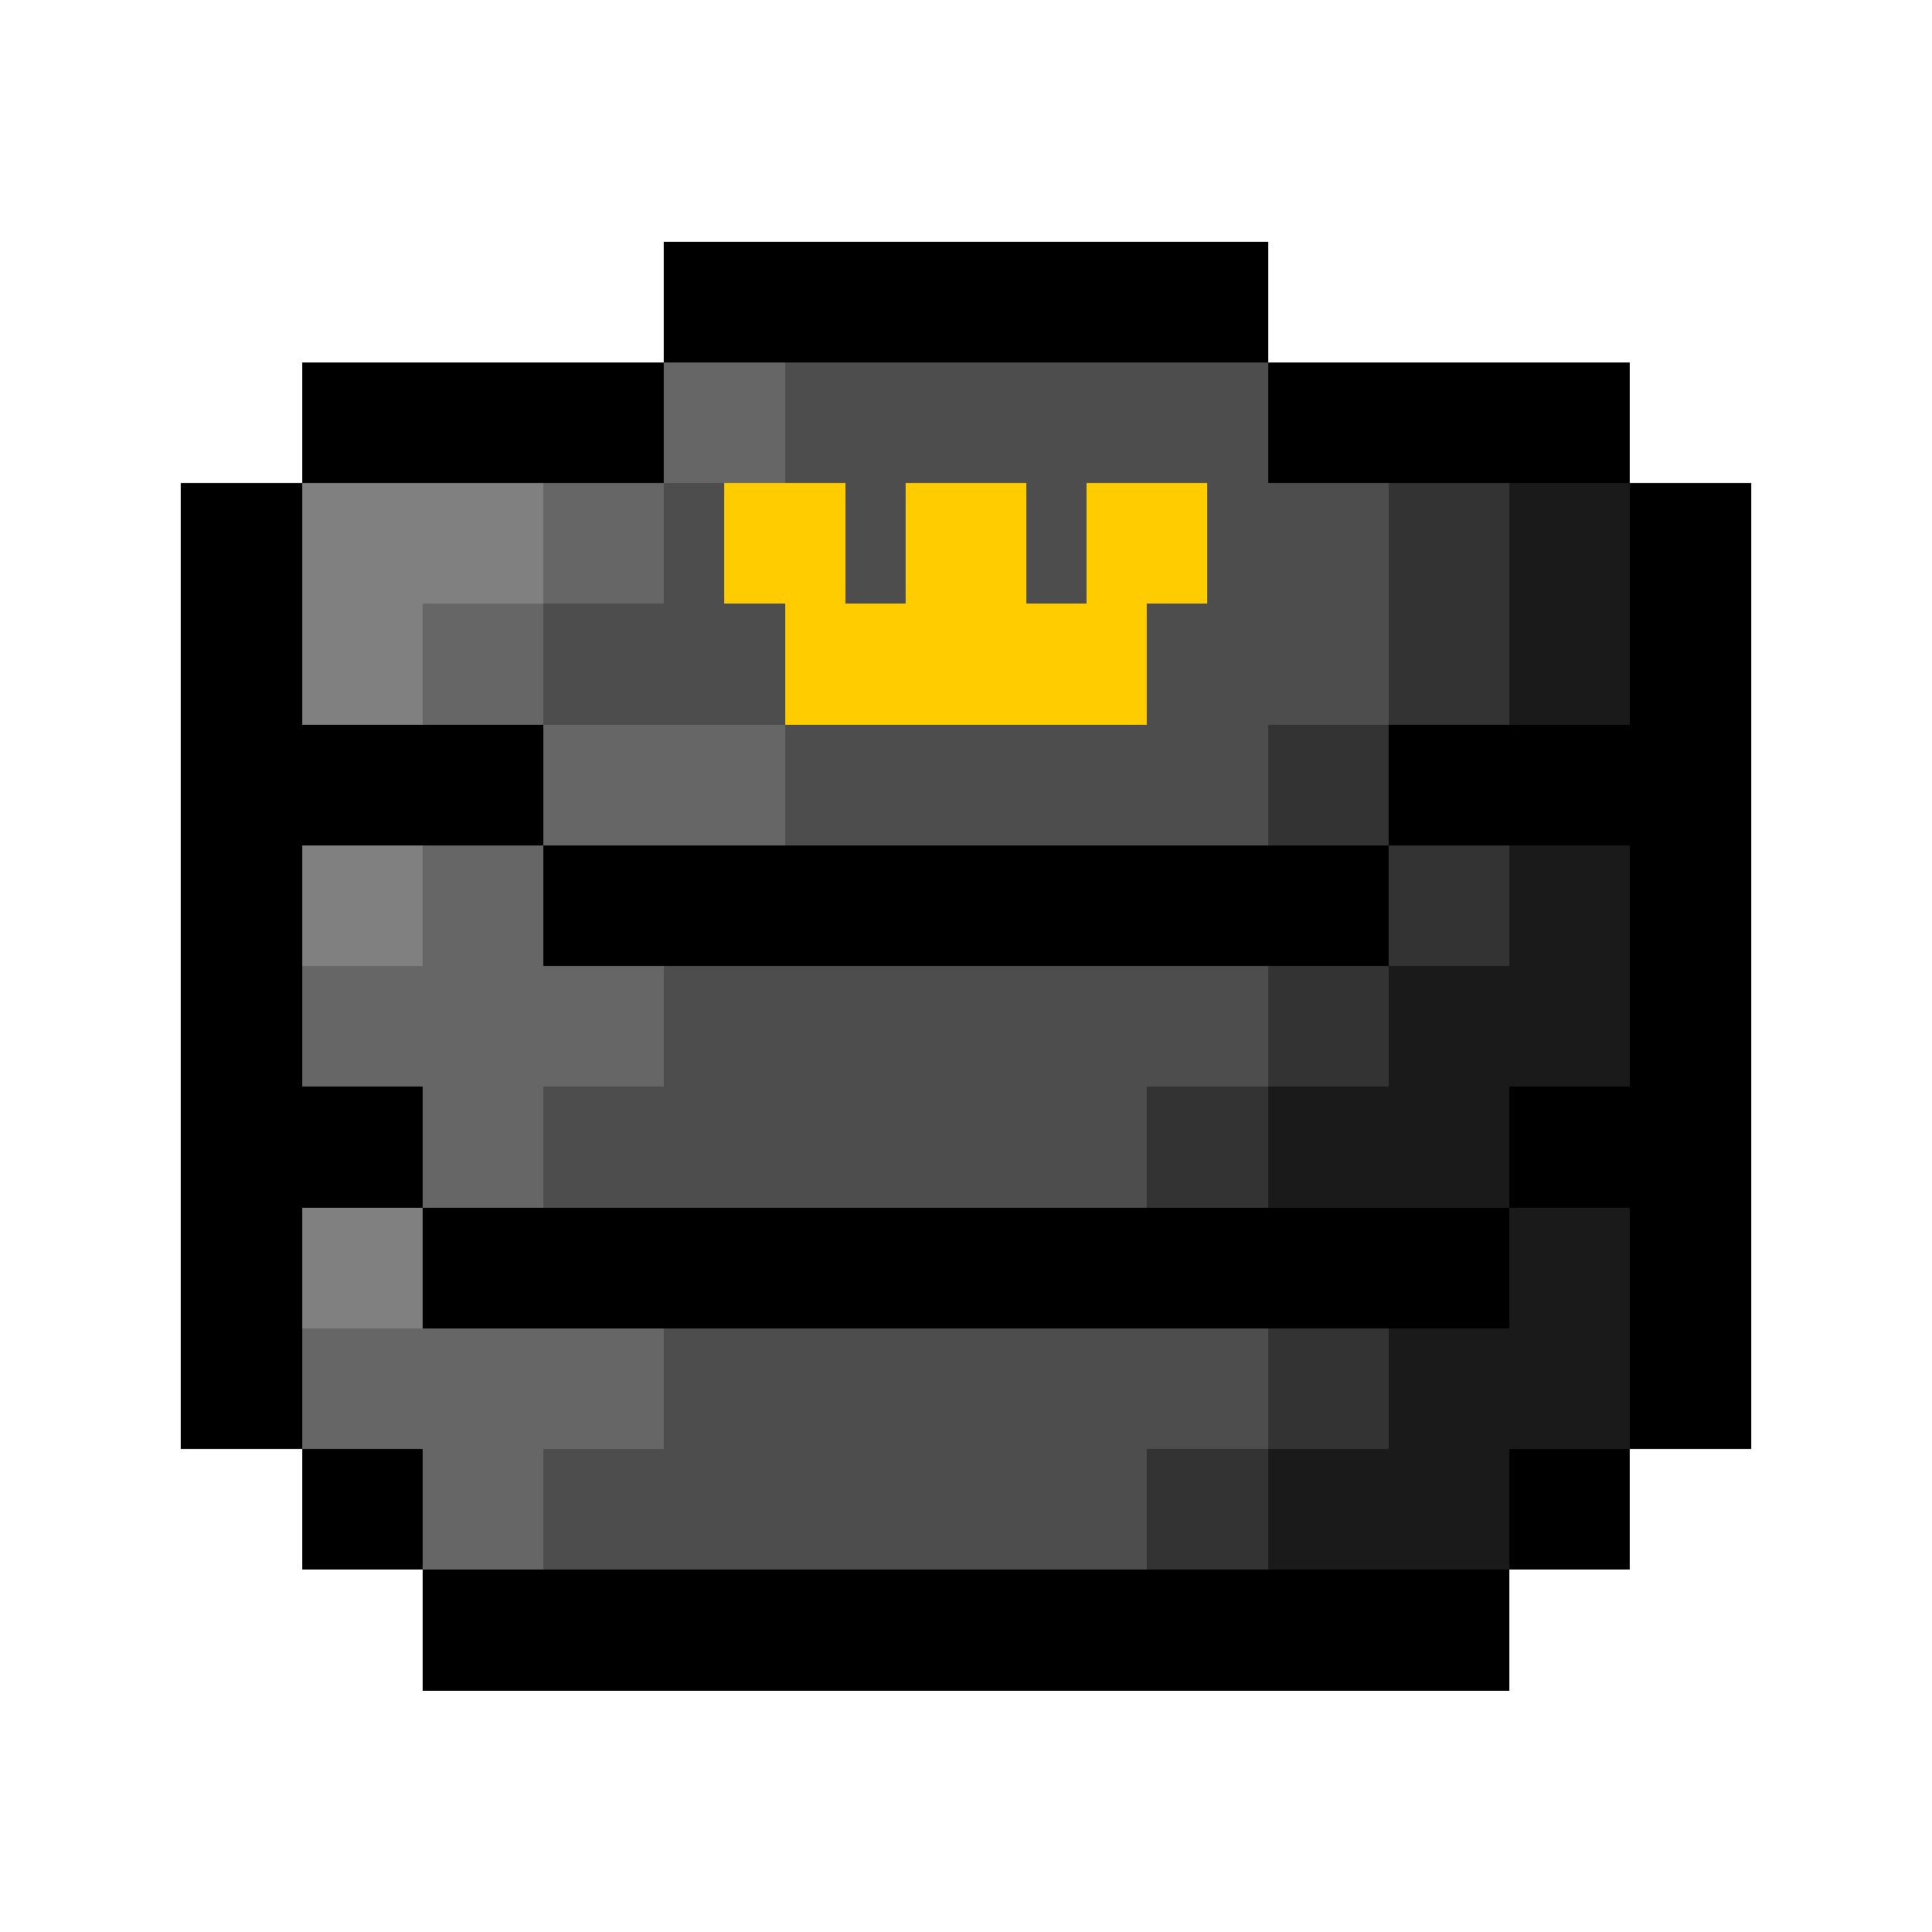
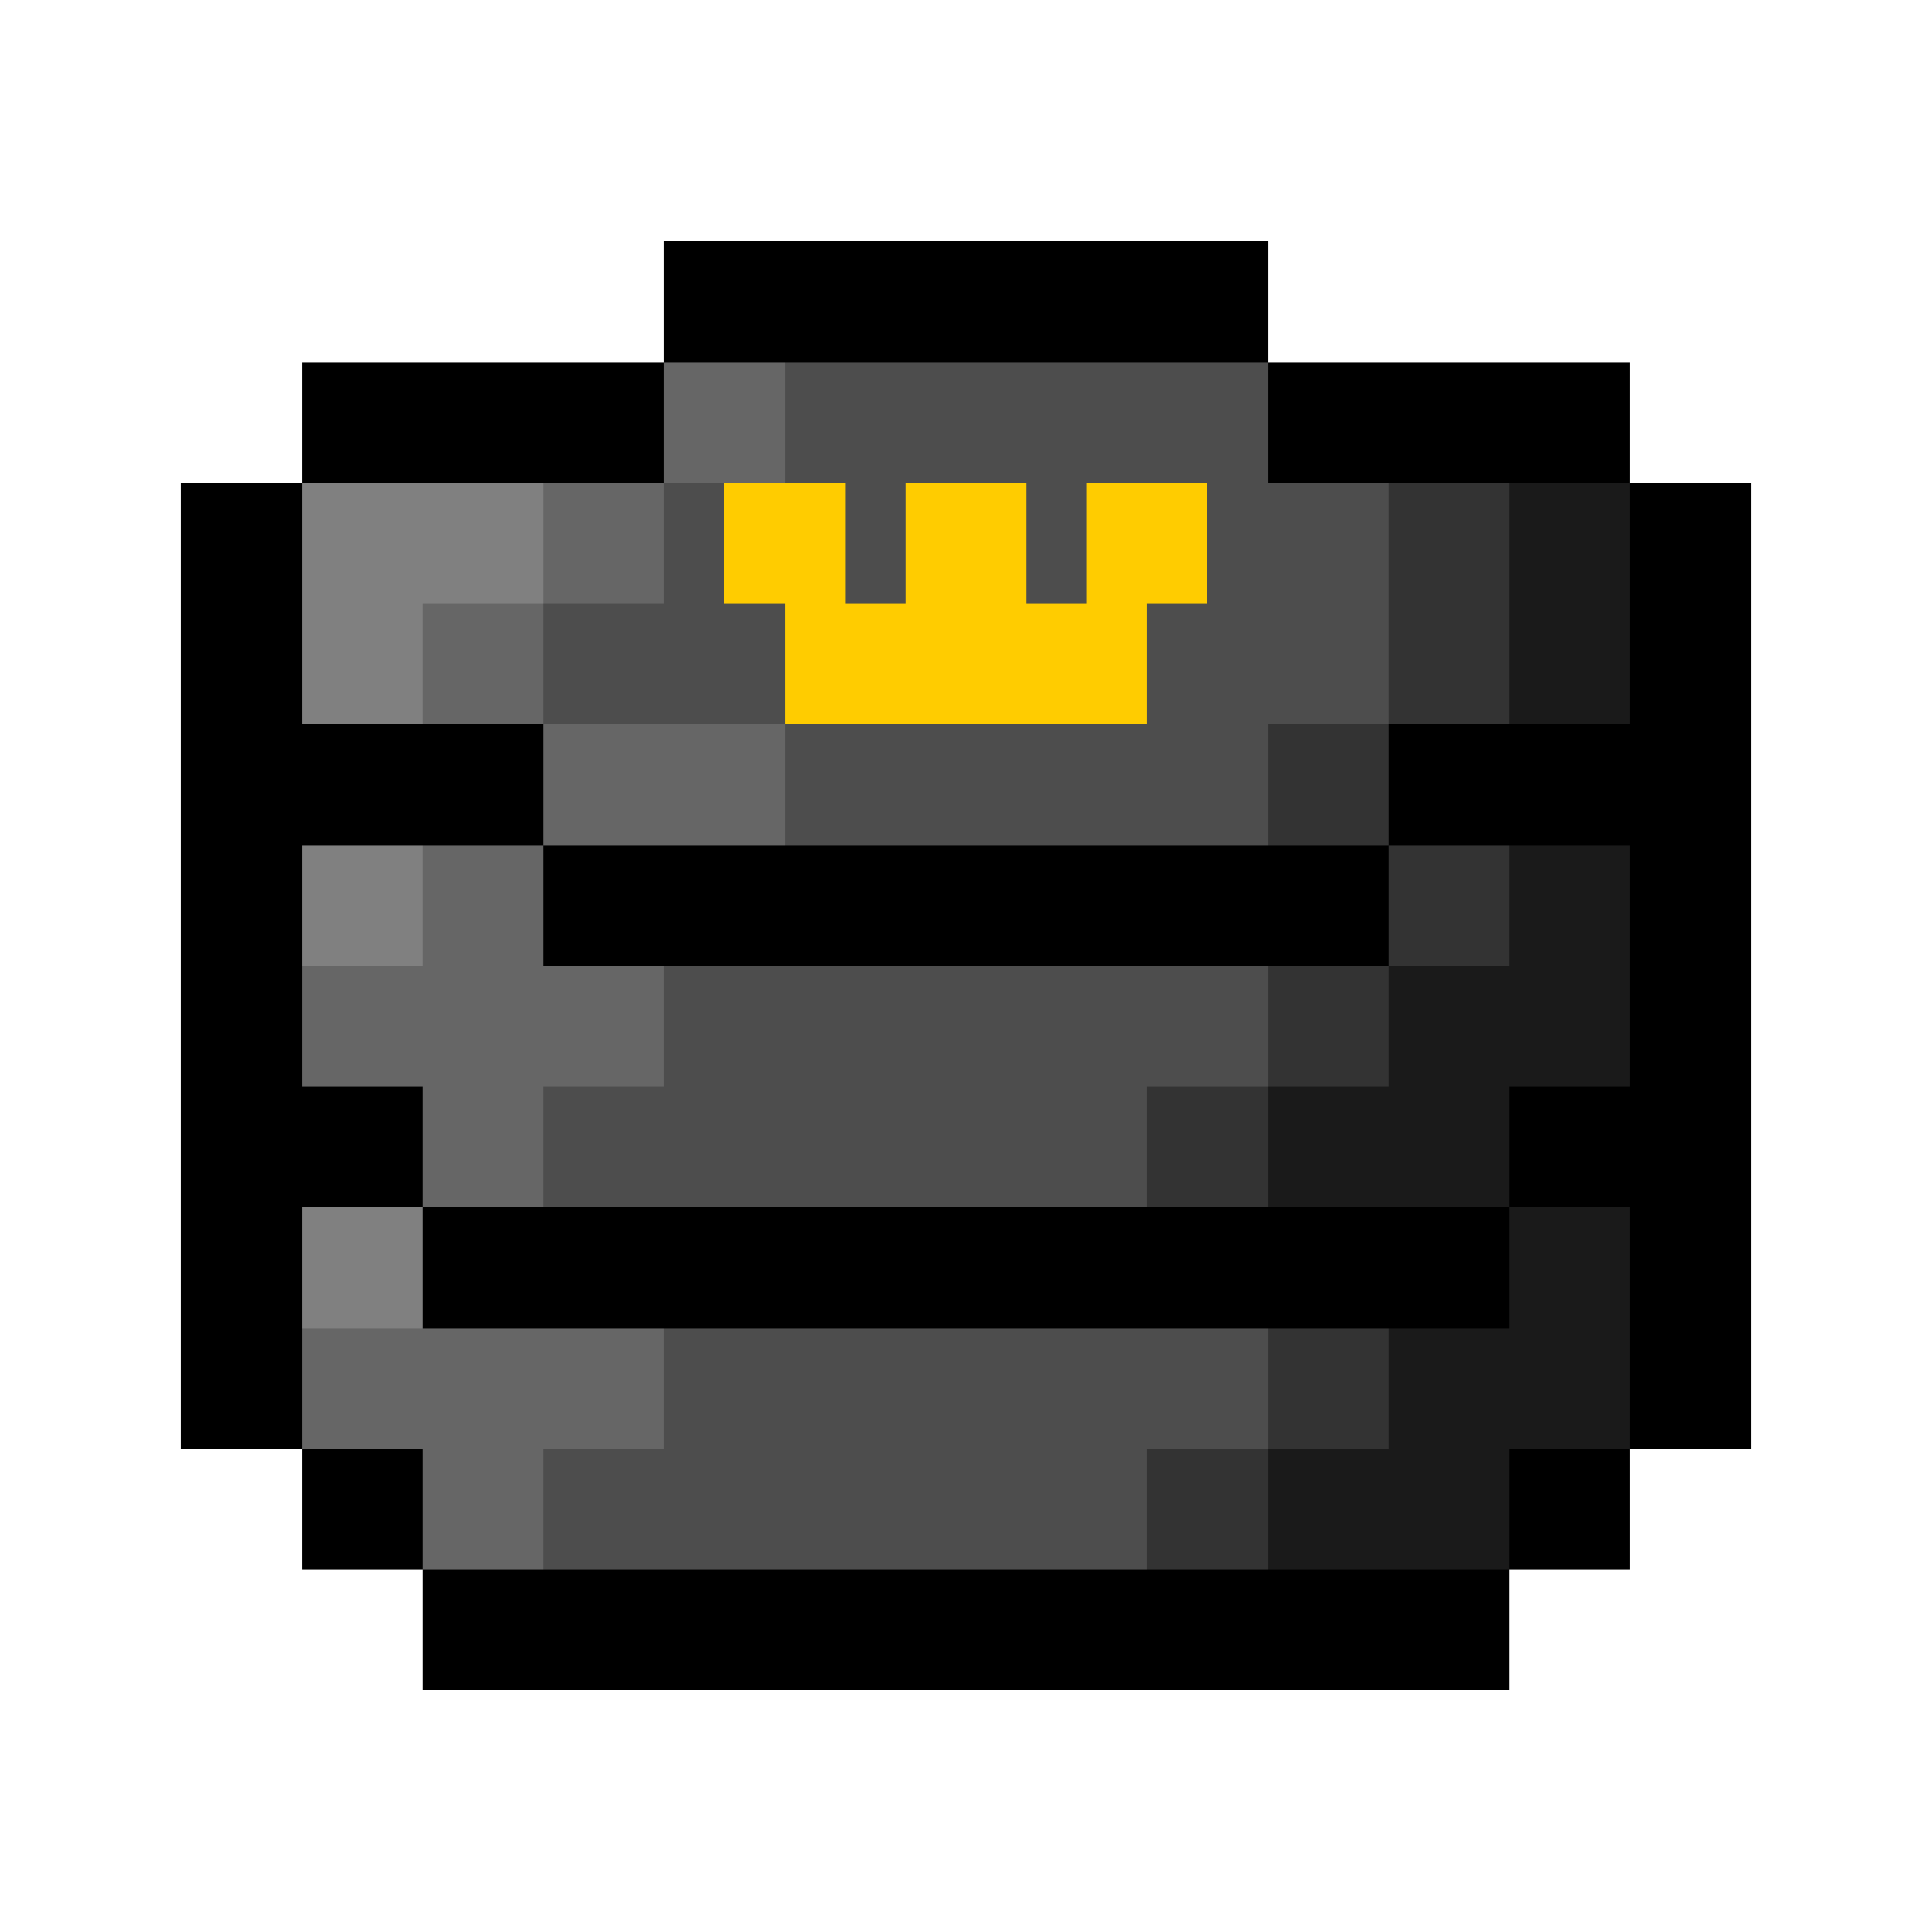
- <svg xmlns="http://www.w3.org/2000/svg" id="svg847" version="1.1" shape-rendering="crispEdges" viewBox="0 -0.5 16 16">
-   <defs id="defs851" />
-   <g id="g1479" transform="translate(-37.08104,-48.29559)">
-     <path id="path2715" style="fill:#000000;stroke:none;stroke-width:0.756;stroke-linecap:round;stroke-linejoin:round;stroke-miterlimit:4;stroke-dasharray:none;stop-color:#000000" d="m 42.581,52.796 v 1 h 1 1 1 1 1 v -1 h -1 -1 -1 -1 z m 5,1 v 1 h 1 1 1 v -1 h -1 -1 z m 3,1 v 1 1 h -1 -1 v 1 h 1 1 v 1 1 h 1 v -1 -1 -1 -1 -1 z m 0,5 h -1 v 1 h 1 z m -1,1 h -1 -1 -1 -1 -1 -1 -1 -1 -1 v 1 h 1 1 1 1 1 1 1 1 1 z m -9,0 v -1 h -1 v 1 z m -1,-1 v -1 -1 h 1 1 v -1 h -1 -1 v -1 -1 h -1 v 1 1 1 1 1 z m 0,-5 h 1 1 1 v -1 h -1 -1 -1 z m 2,3 v 1 h 1 1 1 1 1 1 1 v -1 h -1 -1 -1 -1 -1 -1 z" />
-     <path id="path2717" style="fill:#1a1a1a;fill-opacity:1;stroke:none;stroke-width:0.756;stroke-linecap:round;stroke-linejoin:round;stroke-miterlimit:4;stroke-dasharray:none;stop-color:#000000" d="m 49.581,54.796 v 1 1 h 1 v -1 -1 z m 0,3 v 1 h -1 v 1 h -1 v 1 h 1 1 v -1 h 1 v -1 -1 z" />
-     <path id="path2719" style="fill:#333333;fill-opacity:1;stroke:none;stroke-width:0.756;stroke-linecap:round;stroke-linejoin:round;stroke-miterlimit:4;stroke-dasharray:none;stop-color:#000000" d="m 48.581,54.796 v 1 1 h 1 v -1 -1 z m 0,2 h -1 v 1 h 1 z m 0,1 v 1 h 1 v -1 z m 0,1 h -1 v 1 h 1 z m -1,1 h -1 v 1 h 1 z" />
-     <path id="path2721" style="fill:#4d4d4d;fill-opacity:1;stroke:none;stroke-width:0.756;stroke-linecap:round;stroke-linejoin:round;stroke-miterlimit:4;stroke-dasharray:none;stop-color:#000000" d="m 43.581,53.796 v 1 h -1 v 1 h -1 v 1 h 1 1 v 1 h 1 1 1 1 v -1 h 1 v -1 -1 h -1 v -1 h -1 -1 -1 z m -1,5 v 1 h -1 v 1 h 1 1 1 1 1 v -1 h 1 v -1 h -1 -1 -1 -1 z" />
-     <path id="path2723" style="fill:#666666;fill-opacity:1;stroke:none;stroke-width:0.756;stroke-linecap:round;stroke-linejoin:round;stroke-miterlimit:4;stroke-dasharray:none;stop-color:#000000" d="m 42.581,53.796 v 1 h 1 v -1 z m 0,1 h -1 v 1 h 1 z m -1,1 h -1 v 1 h 1 z m 0,1 v 1 h 1 1 v -1 h -1 z m 0,1 h -1 v 1 h -1 v 1 h 1 v 1 h 1 v -1 h 1 v -1 h -1 z" />
-     <path id="path2725" style="fill:#808080;fill-opacity:1;stroke:none;stroke-width:0.756;stroke-linecap:round;stroke-linejoin:round;stroke-miterlimit:4;stroke-dasharray:none;stop-color:#000000" d="m 39.581,54.796 v 1 1 h 1 v -1 h 1 v -1 h -1 z m 0,3 v 1 h 1 v -1 z" />
-     <path d="m 42.581,52.796 v 1 h 1 1 1 1 1 v -1 h -1 -1 -1 -1 z m 5,1 v 1 h 1 1 1 v -1 h -1 -1 z m 3,1 v 1 1 h -1 -1 v 1 h 1 1 v 1 1 h 1 v -1 -1 -1 -1 -1 z m 0,5 h -1 v 1 h 1 z m -1,1 h -1 -1 -1 -1 -1 -1 -1 -1 -1 v 1 h 1 1 1 1 1 1 1 1 1 z m -9,0 v -1 h -1 v 1 z m -1,-1 v -1 -1 h 1 1 v -1 h -1 -1 v -1 -1 h -1 v 1 1 1 1 1 z m 0,-5 h 1 1 1 v -1 h -1 -1 -1 z m 2,3 v 1 h 1 1 1 1 1 1 1 v -1 h -1 -1 -1 -1 -1 -1 z" style="fill:#000000;stroke:none;stroke-width:0.756;stroke-linecap:round;stroke-linejoin:round;stroke-miterlimit:4;stroke-dasharray:none;stop-color:#000000" id="path2727" />
-     <path d="m 49.581,54.796 v 1 1 h 1 v -1 -1 z m 0,3 v 1 h -1 v 1 h -1 v 1 h 1 1 v -1 h 1 v -1 -1 z" style="fill:#1a1a1a;fill-opacity:1;stroke:none;stroke-width:0.756;stroke-linecap:round;stroke-linejoin:round;stroke-miterlimit:4;stroke-dasharray:none;stop-color:#000000" id="path2729" />
-     <path d="m 48.581,54.796 v 1 1 h 1 v -1 -1 z m 0,2 h -1 v 1 h 1 z m 0,1 v 1 h 1 v -1 z m 0,1 h -1 v 1 h 1 z m -1,1 h -1 v 1 h 1 z" style="fill:#333333;fill-opacity:1;stroke:none;stroke-width:0.756;stroke-linecap:round;stroke-linejoin:round;stroke-miterlimit:4;stroke-dasharray:none;stop-color:#000000" id="path2731" />
-     <path d="m 43.581,53.796 v 1 h -1 v 1 h -1 v 1 h 1 1 v 1 h 1 1 1 1 v -1 h 1 v -1 -1 h -1 v -1 h -1 -1 -1 z m -1,5 v 1 h -1 v 1 h 1 1 1 1 1 v -1 h 1 v -1 h -1 -1 -1 -1 z" style="fill:#4d4d4d;fill-opacity:1;stroke:none;stroke-width:0.756;stroke-linecap:round;stroke-linejoin:round;stroke-miterlimit:4;stroke-dasharray:none;stop-color:#000000" id="path2733" />
-     <path d="m 42.581,53.796 v 1 h 1 v -1 z m 0,1 h -1 v 1 h 1 z m -1,1 h -1 v 1 h 1 z m 0,1 v 1 h 1 1 v -1 h -1 z m 0,1 h -1 v 1 h -1 v 1 h 1 v 1 h 1 v -1 h 1 v -1 h -1 z" style="fill:#666666;fill-opacity:1;stroke:none;stroke-width:0.756;stroke-linecap:round;stroke-linejoin:round;stroke-miterlimit:4;stroke-dasharray:none;stop-color:#000000" id="path2735" />
-     <path d="m 39.581,54.796 v 1 1 h 1 v -1 h 1 v -1 h -1 z m 0,3 v 1 h 1 v -1 z" style="fill:#808080;fill-opacity:1;stroke:none;stroke-width:0.756;stroke-linecap:round;stroke-linejoin:round;stroke-miterlimit:4;stroke-dasharray:none;stop-color:#000000" id="path2737" />
-     <path id="path2739" style="fill:#000000;stroke:none;stroke-width:0.756;stroke-linecap:round;stroke-linejoin:round;stroke-miterlimit:4;stroke-dasharray:none;stop-color:#000000" d="m 42.581,49.796 v 1 h 1 1 1 1 1 v -1 h -1 -1 -1 -1 z m 5,1 v 1 h 1 1 1 v -1 h -1 -1 z m 3,1 v 1 1 h -1 -1 v 1 h 1 1 v 1 1 h 1 v -1 -1 -1 -1 -1 z m 0,5 h -1 v 1 h 1 z m -1,1 h -1 -1 -1 -1 -1 -1 -1 -1 -1 v 1 h 1 1 1 1 1 1 1 1 1 z m -9,0 v -1 h -1 v 1 z m -1,-1 v -1 -1 h 1 1 v -1 h -1 -1 v -1 -1 h -1 v 1 1 1 1 1 z m 0,-5 h 1 1 1 v -1 h -1 -1 -1 z m 2,3 v 1 h 1 1 1 1 1 1 1 v -1 h -1 -1 -1 -1 -1 -1 z" />
-     <path id="path2741" style="fill:#1a1a1a;fill-opacity:1;stroke:none;stroke-width:0.756;stroke-linecap:round;stroke-linejoin:round;stroke-miterlimit:4;stroke-dasharray:none;stop-color:#000000" d="m 49.581,51.796 v 1 1 h 1 v -1 -1 z m 0,3 v 1 h -1 v 1 h -1 v 1 h 1 1 v -1 h 1 v -1 -1 z" />
-     <path id="path2743" style="fill:#333333;fill-opacity:1;stroke:none;stroke-width:0.756;stroke-linecap:round;stroke-linejoin:round;stroke-miterlimit:4;stroke-dasharray:none;stop-color:#000000" d="m 48.581,51.796 v 1 1 h 1 v -1 -1 z m 0,2 h -1 v 1 h 1 z m 0,1 v 1 h 1 v -1 z m 0,1 h -1 v 1 h 1 z m -1,1 h -1 v 1 h 1 z" />
-     <path id="path2745" style="fill:#4d4d4d;fill-opacity:1;stroke:none;stroke-width:0.756;stroke-linecap:round;stroke-linejoin:round;stroke-miterlimit:4;stroke-dasharray:none;stop-color:#000000" d="m 43.581,50.796 v 1 h -1 v 1 h -1 v 1 h 1 1 v 1 h 1 1 1 1 v -1 h 1 v -1 -1 h -1 v -1 h -1 -1 -1 z m -1,5 v 1 h -1 v 1 h 1 1 1 1 1 v -1 h 1 v -1 h -1 -1 -1 -1 z" />
-     <path id="path2747" style="fill:#666666;fill-opacity:1;stroke:none;stroke-width:0.756;stroke-linecap:round;stroke-linejoin:round;stroke-miterlimit:4;stroke-dasharray:none;stop-color:#000000" d="m 42.581,50.796 v 1 h 1 v -1 z m 0,1 h -1 v 1 h 1 z m -1,1 h -1 v 1 h 1 z m 0,1 v 1 h 1 1 v -1 h -1 z m 0,1 h -1 v 1 h -1 v 1 h 1 v 1 h 1 v -1 h 1 v -1 h -1 z" />
-     <path id="path2749" style="fill:#808080;fill-opacity:1;stroke:none;stroke-width:0.756;stroke-linecap:round;stroke-linejoin:round;stroke-miterlimit:4;stroke-dasharray:none;stop-color:#000000" d="m 39.581,51.796 v 1 1 h 1 v -1 h 1 v -1 h -1 z m 0,3 v 1 h 1 v -1 z" />
-     <path d="m 42.581,49.796 v 1 h 1 1 1 1 1 v -1 h -1 -1 -1 -1 z m 5,1 v 1 h 1 1 1 v -1 h -1 -1 z m 3,1 v 1 1 h -1 -1 v 1 h 1 1 v 1 1 h 1 v -1 -1 -1 -1 -1 z m 0,5 h -1 v 1 h 1 z m -1,1 h -1 -1 -1 -1 -1 -1 -1 -1 -1 v 1 h 1 1 1 1 1 1 1 1 1 z m -9,0 v -1 h -1 v 1 z m -1,-1 v -1 -1 h 1 1 v -1 h -1 -1 v -1 -1 h -1 v 1 1 1 1 1 z m 0,-5 h 1 1 1 v -1 h -1 -1 -1 z m 2,3 v 1 h 1 1 1 1 1 1 1 v -1 h -1 -1 -1 -1 -1 -1 z" style="fill:#000000;stroke:none;stroke-width:0.756;stroke-linecap:round;stroke-linejoin:round;stroke-miterlimit:4;stroke-dasharray:none;stop-color:#000000" id="path2751" />
-     <path d="m 49.581,51.796 v 1 1 h 1 v -1 -1 z m 0,3 v 1 h -1 v 1 h -1 v 1 h 1 1 v -1 h 1 v -1 -1 z" style="fill:#1a1a1a;fill-opacity:1;stroke:none;stroke-width:0.756;stroke-linecap:round;stroke-linejoin:round;stroke-miterlimit:4;stroke-dasharray:none;stop-color:#000000" id="path2753" />
-     <path d="m 48.581,51.796 v 1 1 h 1 v -1 -1 z m 0,2 h -1 v 1 h 1 z m 0,1 v 1 h 1 v -1 z m 0,1 h -1 v 1 h 1 z m -1,1 h -1 v 1 h 1 z" style="fill:#333333;fill-opacity:1;stroke:none;stroke-width:0.756;stroke-linecap:round;stroke-linejoin:round;stroke-miterlimit:4;stroke-dasharray:none;stop-color:#000000" id="path2755" />
-     <path d="m 43.581,50.796 v 1 h -1 v 1 h -1 v 1 h 1 1 v 1 h 1 1 1 1 v -1 h 1 v -1 -1 h -1 v -1 h -1 -1 -1 z m -1,5 v 1 h -1 v 1 h 1 1 1 1 1 v -1 h 1 v -1 h -1 -1 -1 -1 z" style="fill:#4d4d4d;fill-opacity:1;stroke:none;stroke-width:0.756;stroke-linecap:round;stroke-linejoin:round;stroke-miterlimit:4;stroke-dasharray:none;stop-color:#000000" id="path2757" />
-     <path d="m 42.581,50.796 v 1 h 1 v -1 z m 0,1 h -1 v 1 h 1 z m -1,1 h -1 v 1 h 1 z m 0,1 v 1 h 1 1 v -1 h -1 z m 0,1 h -1 v 1 h -1 v 1 h 1 v 1 h 1 v -1 h 1 v -1 h -1 z" style="fill:#666666;fill-opacity:1;stroke:none;stroke-width:0.756;stroke-linecap:round;stroke-linejoin:round;stroke-miterlimit:4;stroke-dasharray:none;stop-color:#000000" id="path2759" />
-     <path d="m 39.581,51.796 v 1 1 h 1 v -1 h 1 v -1 h -1 z m 0,3 v 1 h 1 v -1 z" style="fill:#808080;fill-opacity:1;stroke:none;stroke-width:0.756;stroke-linecap:round;stroke-linejoin:round;stroke-miterlimit:4;stroke-dasharray:none;stop-color:#000000" id="path2761" />
-     <path d="m 43.081,51.796 v 1 h 0.5 v 1 h 1 1 1 v -1 h 0.5 v -1 h -1 v 1 h -0.5 v -1 h -1 v 1 h -0.5 v -1 z" style="fill:#ffcc00;fill-opacity:1;stroke:none;stroke-width:0.756;stroke-linecap:round;stroke-linejoin:round;stroke-miterlimit:4;stroke-dasharray:none;stop-color:#000000" id="rect2895-1-8" />
-   </g>
+ <svg xmlns="http://www.w3.org/2000/svg" xmlns:xlink="http://www.w3.org/1999/xlink" shape-rendering="crispEdges" viewBox="0 -0.5 16 16">
+   <use xlink:href="#B" />
+   <path d="M12.5 6.5v2h1v-2zm0 3v1h-1v1h-1v1h2v-1h1v-2z" fill="#1a1a1a" />
+   <path d="M11.5 6.5v2h1v-2zm0 2h-1v1h1zm0 1v1h1v-1zm0 1h-1v1h1zm-1 1h-1v1h1z" fill="#333" />
+   <path d="M6.5 5.5v1h-1v1h-1v1h2v1h4v-1h1v-2h-1v-1h-3zm-1 5v1h-1v1h5v-1h1v-1h-4z" fill="#4d4d4d" />
+   <path d="M5.5 5.5v1h1v-1zm0 1h-1v1h1zm-1 1h-1v1h1zm0 1v1h2v-1h-1zm0 1h-1v1h-1v1h1v1h1v-1h1v-1h-1z" fill="#666" />
+   <path d="M2.5 6.5v2h1v-1h1v-1h-1zm0 3v1h1v-1z" fill="gray" />
+   <use xlink:href="#B" y="-3" />
+   <path d="M12.5 3.5v2h1v-2zm0 3v1h-1v1h-1v1h2v-1h1v-2z" fill="#1a1a1a" />
+   <path d="M11.5 3.5v2h1v-2zm0 2h-1v1h1zm0 1v1h1v-1zm0 1h-1v1h1zm-1 1h-1v1h1z" fill="#333" />
+   <path d="M6.5 2.5v1h-1v1h-1v1h2v1h4v-1h1v-2h-1v-1h-3zm-1 5v1h-1v1h5v-1h1v-1h-4z" fill="#4d4d4d" />
+   <path d="M5.5 2.5v1h1v-1zm0 1h-1v1h1zm-1 1h-1v1h1zm0 1v1h2v-1h-1zm0 1h-1v1h-1v1h1v1h1v-1h1v-1h-1z" fill="#666" />
+   <path d="M2.5 3.5v2h1v-1h1v-1h-1zm0 3v1h1v-1z" fill="gray" />
+   <path d="M6 3.5v1h.5v1h3v-1h.5v-1H9v1h-.5v-1h-1v1H7v-1z" fill="#fc0" />
+   <defs>
+     <path id="B" d="M5.5 4.5v1h5v-1h-4zm5 1v1h3v-1h-2zm3 1v2h-2v1h2v2h1v-5zm0 5h-1v1h1zm-1 1h-9v1h9zm-9 0v-1h-1v1zm-1-1v-2h2v-1h-2v-2h-1v5zm0-5h3v-1h-3zm2 3v1h7v-1h-6z" />
+   </defs>
</svg>
